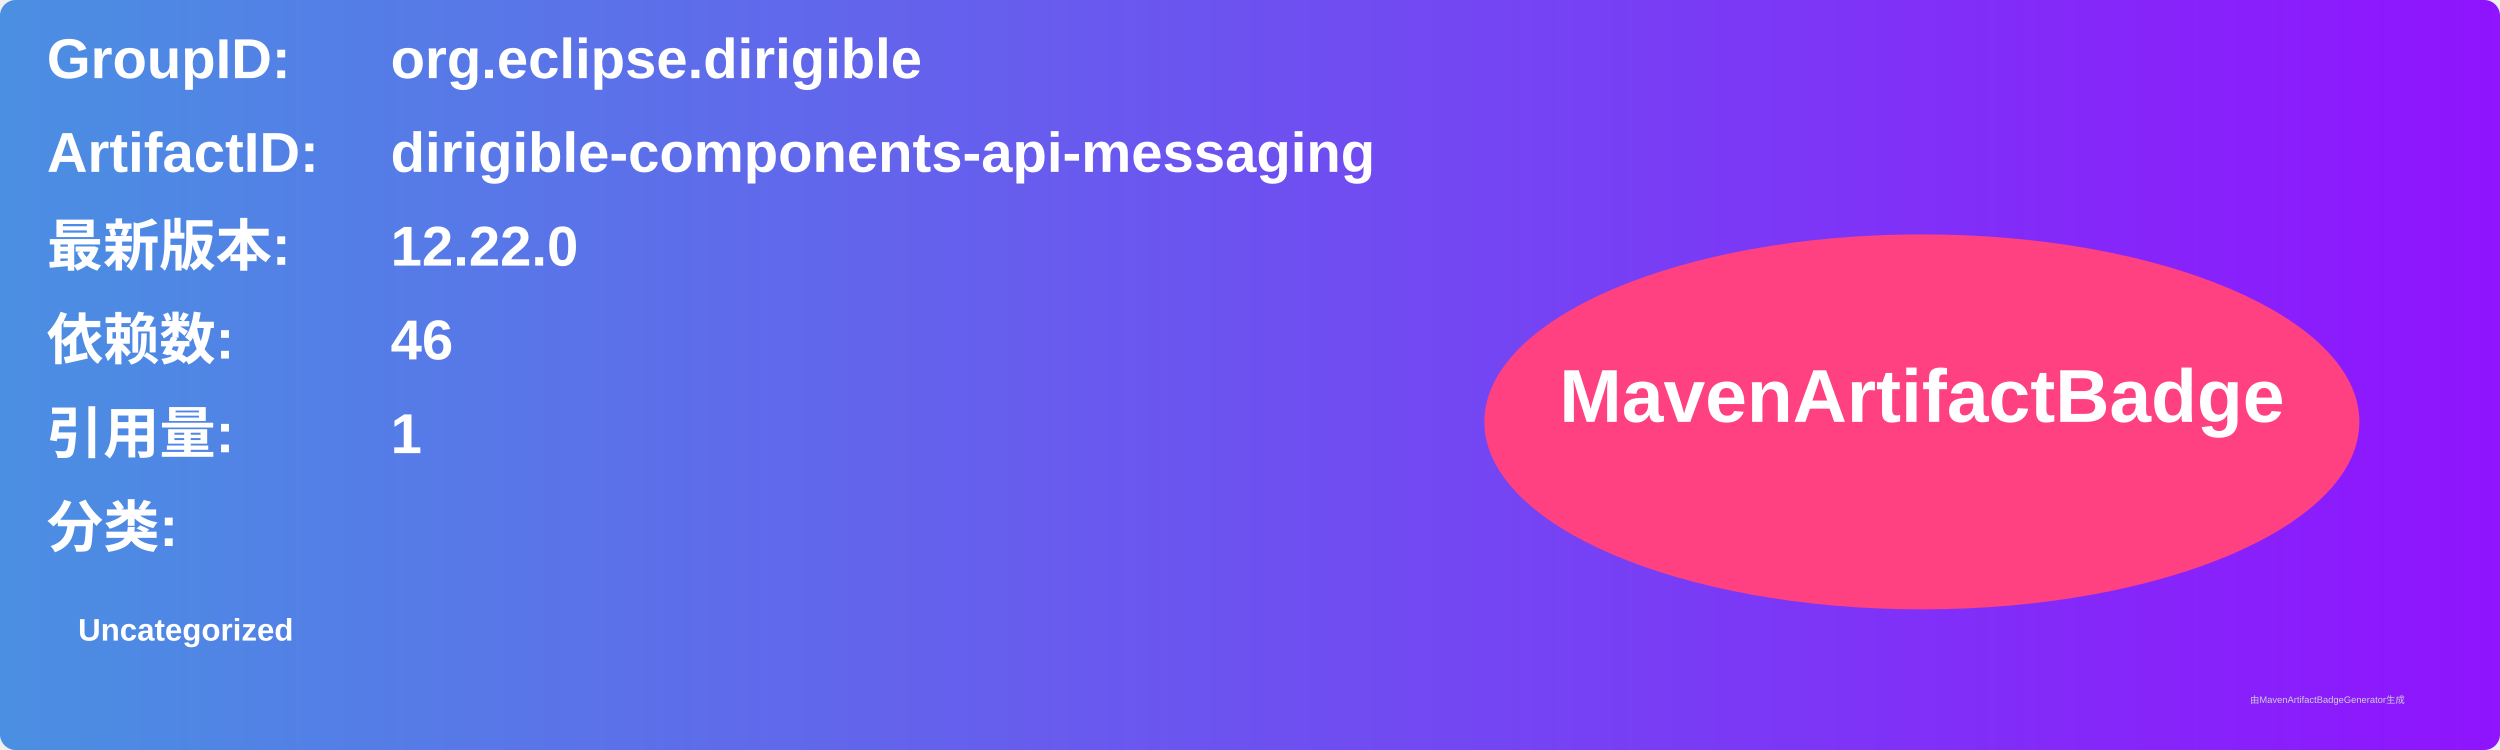
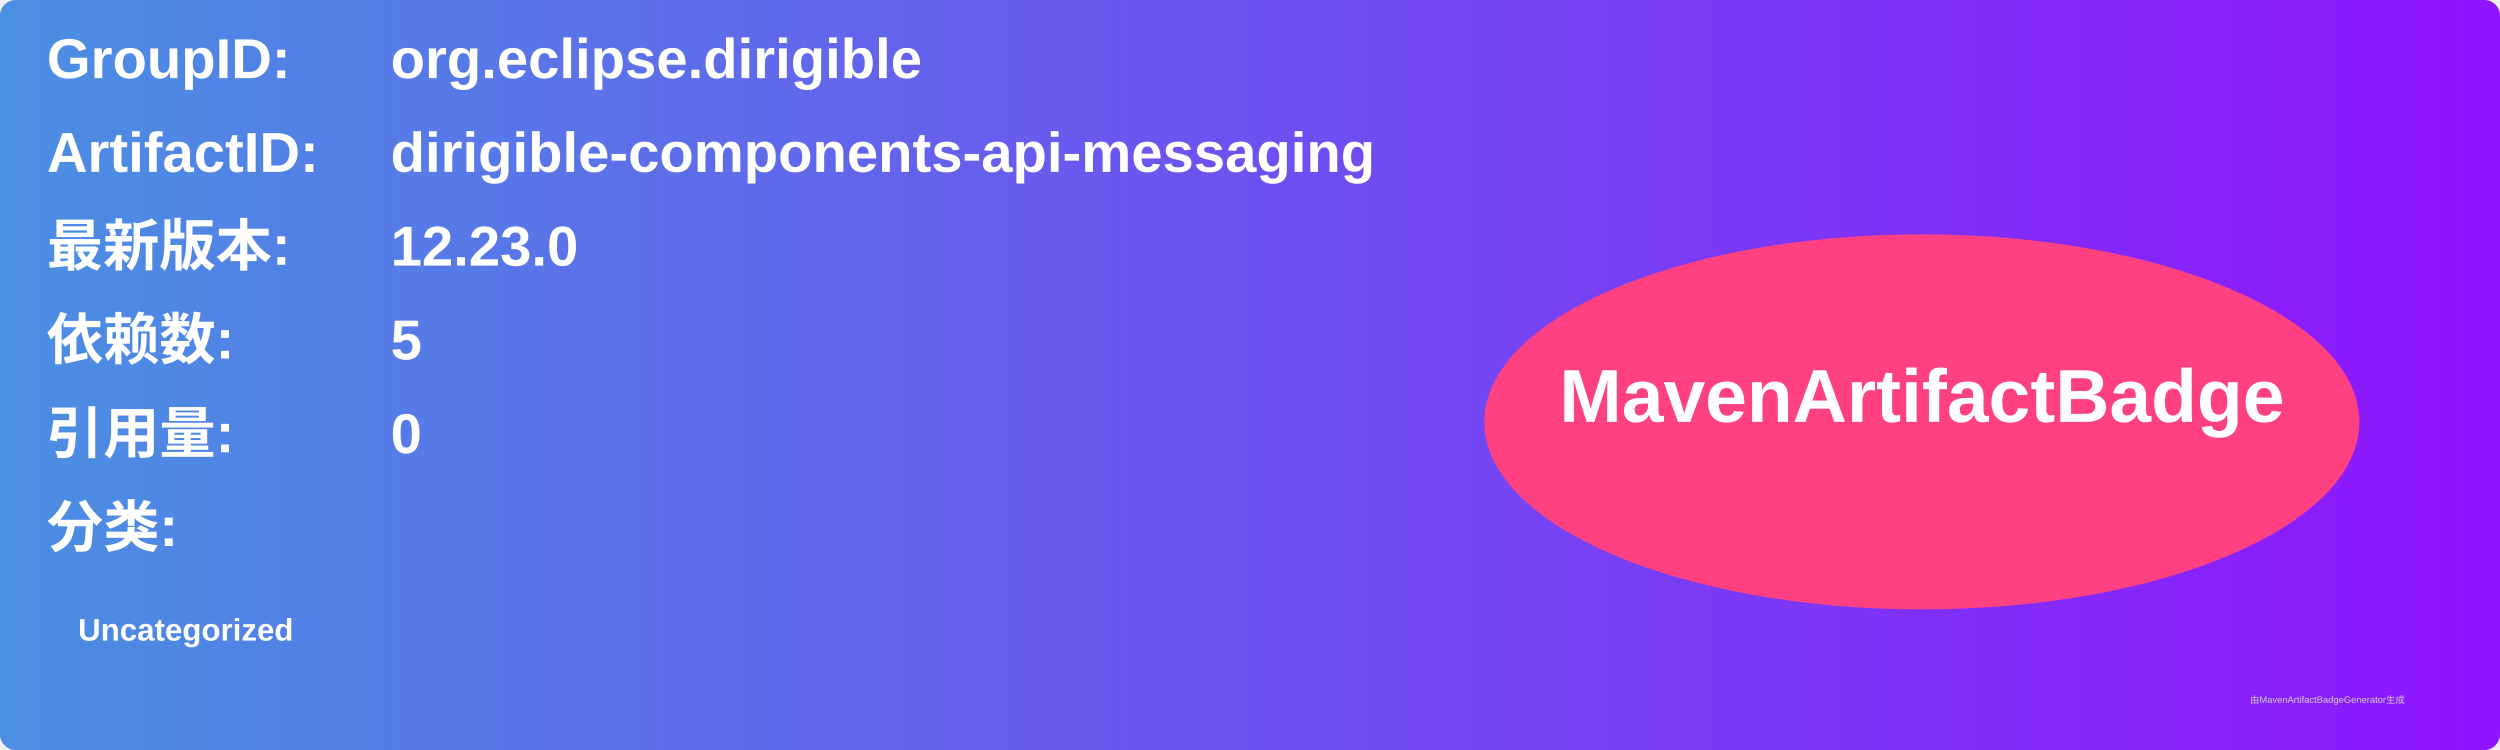
<svg xmlns="http://www.w3.org/2000/svg" width="800" height="240" viewBox="0 0 800 240">
  <linearGradient id="grad" x1="0%" y1="0%" x2="100%" y2="0%">
    <stop offset="0%" stop-color="#4a90e2" />
    <stop offset="100%" stop-color="#9013fe" />
  </linearGradient>
  <rect width="100%" height="100%" rx="5" ry="5" fill="url(#grad)" />
  <g transform="translate(15, 15)">
    <text x="0" y="10" font-family="Arial" font-size="18" fill="white" font-weight="bold" width="260">GroupID:</text>
    <text x="110" y="10" font-family="Arial" font-size="18" fill="white" font-weight="bold" width="460">org.eclipse.dirigible</text>
    <text x="0" y="40" font-family="Arial" font-size="18" fill="white" font-weight="bold" width="260">ArtifactID:</text>
    <text x="110" y="40" font-family="Arial" font-size="18" fill="white" font-weight="bold" width="460">dirigible-components-api-messaging</text>
    <text x="0" y="70" font-family="Arial" font-size="18" fill="white" font-weight="bold">最新版本:</text>
    <text x="110" y="70" font-family="Arial" font-size="18" fill="white" font-weight="bold">
-       <tspan font-weight="bold">12.22.0</tspan>
+       <tspan font-weight="bold">12.23.0</tspan>
    </text>
    <text x="0" y="100" font-family="Arial" font-size="18" fill="white" font-weight="bold">依赖数: </text>
    <text x="110" y="100" font-family="Arial" font-size="18" fill="white">
-       <tspan font-weight="bold">46</tspan>
+       <tspan font-weight="bold">5</tspan>
    </text>
    <text x="0" y="130" font-family="Arial" font-size="18" fill="white" font-weight="bold">引用量: </text>
    <text x="110" y="130" font-family="Arial" font-size="18" fill="white">
-       <tspan font-weight="bold">1</tspan>
+       <tspan font-weight="bold">0</tspan>
    </text>
    <text x="0" y="160" font-family="Arial" font-size="18" fill="white" font-weight="bold">分类:</text>
    <text x="10" y="190" font-family="Arial" font-size="10" fill="white">
      <tspan font-weight="bold">Uncategorized</tspan>
    </text>
    <ellipse cx="600" cy="120" rx="140" ry="60" fill="#ff4081" />
    <text x="600" y="120" text-anchor="middle" font-family="Arial" font-size="24" fill="white" font-weight="bold">MavenArtifactBadge</text>
  </g>
  <text x="720" y="225" font-family="Arial" font-size="3" fill="#d0d0d0">由MavenArtifactBadgeGenerator生成</text>
</svg>
